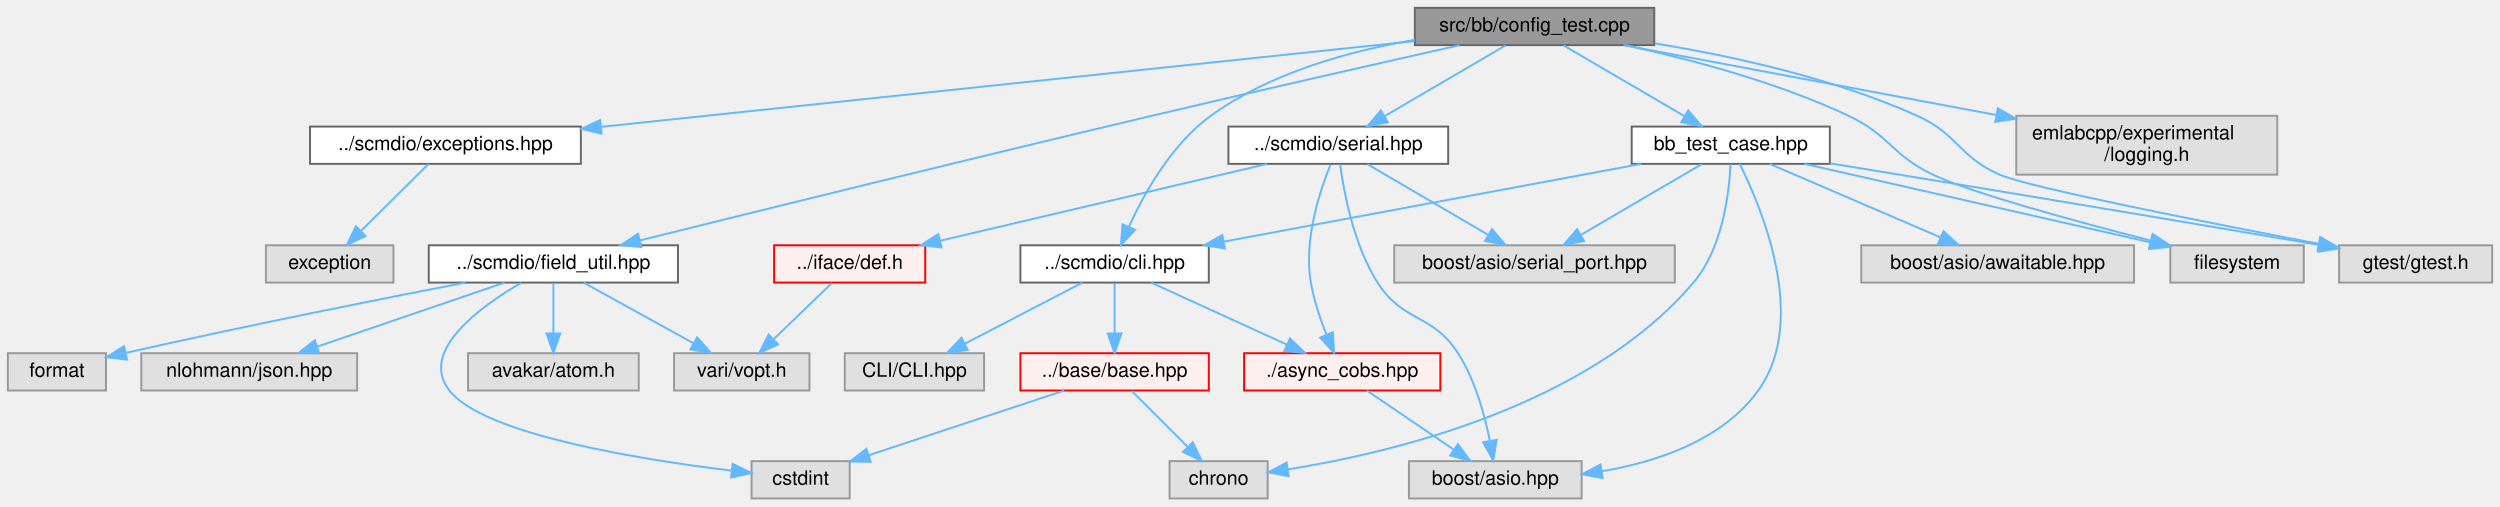
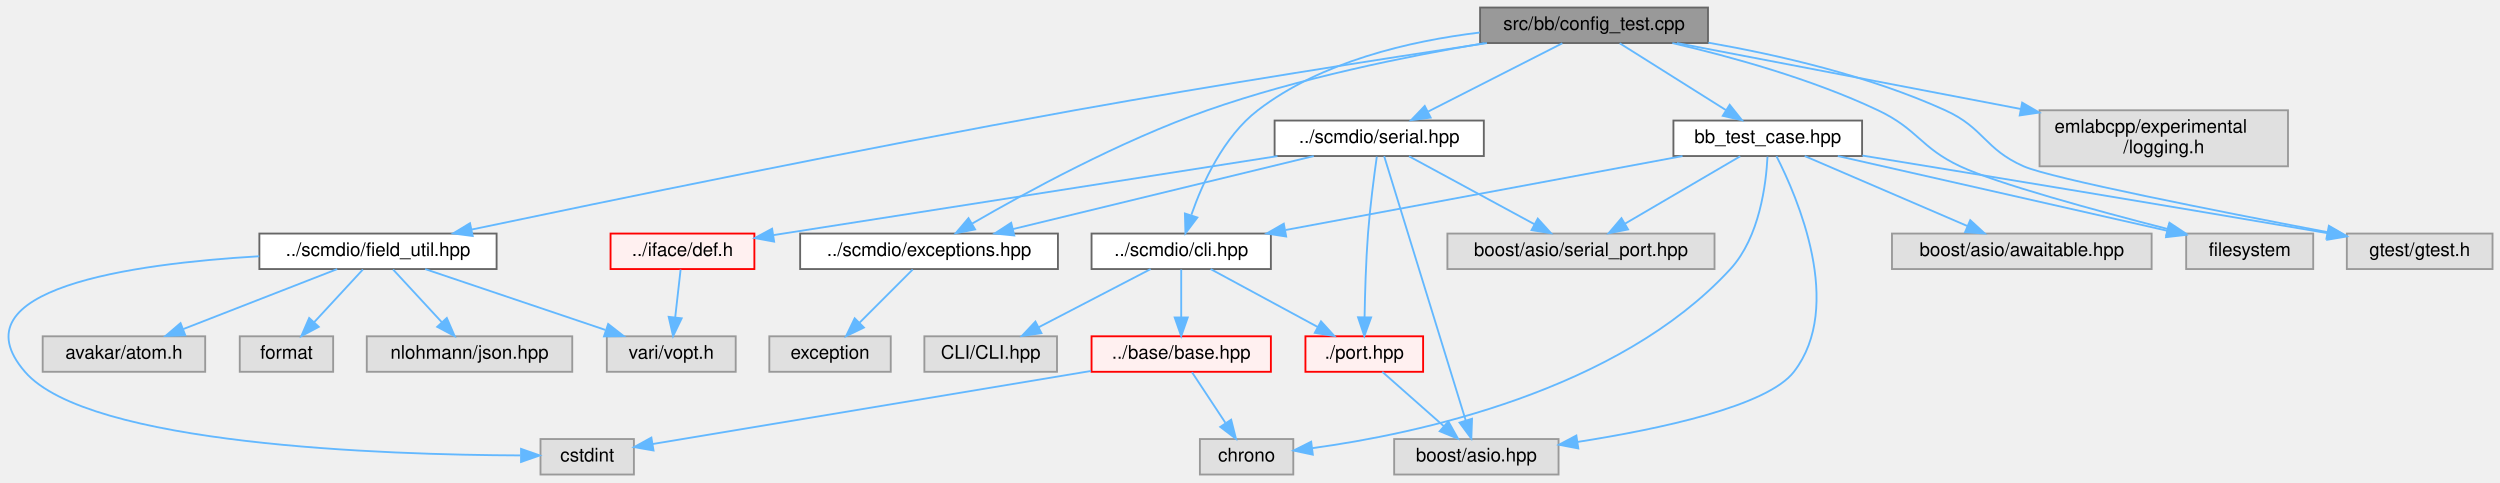
- <svg xmlns="http://www.w3.org/2000/svg" xmlns:xlink="http://www.w3.org/1999/xlink" width="1274pt" height="258pt" viewBox="0.00 0.00 1274.00 258.00">
+ <svg xmlns="http://www.w3.org/2000/svg" xmlns:xlink="http://www.w3.org/1999/xlink" width="1338pt" height="258pt" viewBox="0.00 0.00 1338.35 258.00">
  <g id="graph0" class="graph" transform="scale(1 1) rotate(0) translate(4 254)">
    <g id="Node000001" class="node">
      <g id="a_Node000001">
        <a xlink:title=" ">
-           <polygon fill="#999999" stroke="#666666" points="839,-250 717,-250 717,-231 839,-231 839,-250" />
-           <text text-anchor="middle" x="778" y="-238" font-family="Helvetica,sans-Serif" font-size="10.00">src/bb/config_test.cpp</text>
+           <polygon fill="#999999" stroke="#666666" points="910.35,-250 788.35,-250 788.35,-231 910.35,-231 910.35,-250" />
+           <text text-anchor="middle" x="849.35" y="-238" font-family="Helvetica,sans-Serif" font-size="10.00">src/bb/config_test.cpp</text>
        </a>
      </g>
    </g>
    <g id="Node000002" class="node">
      <g id="a_Node000002">
        <a xlink:href="scmdio_2cli_8hpp.html" target="_top" xlink:title=" ">
-           <polygon fill="white" stroke="#666666" points="612,-129 516,-129 516,-110 612,-110 612,-129" />
-           <text text-anchor="middle" x="564" y="-117" font-family="Helvetica,sans-Serif" font-size="10.00">../scmdio/cli.hpp</text>
+           <polygon fill="white" stroke="#666666" points="676.35,-129 580.35,-129 580.35,-110 676.35,-110 676.35,-129" />
+           <text text-anchor="middle" x="628.35" y="-117" font-family="Helvetica,sans-Serif" font-size="10.00">../scmdio/cli.hpp</text>
        </a>
      </g>
    </g>
    <g id="edge1_Node000001_Node000002" class="edge">
      <g id="a_edge1_Node000001_Node000002">
        <a xlink:title=" ">
-           <path fill="none" stroke="#63b8ff" d="M717,-233.68C683.73,-228.03 643.29,-216.91 613,-195 593.16,-180.65 579.13,-155.59 571.31,-138.54" />
-           <polygon fill="#63b8ff" stroke="#63b8ff" points="574.42,-136.91 567.24,-129.12 567.99,-139.69 574.42,-136.91" />
+           <path fill="none" stroke="#63b8ff" d="M788.14,-236.62C750.56,-232.07 703.31,-221.08 669.35,-195 651.01,-180.91 639.76,-156.16 633.8,-139.08" />
+           <polygon fill="#63b8ff" stroke="#63b8ff" points="637,-137.6 630.62,-129.15 630.33,-139.74 637,-137.6" />
        </a>
      </g>
    </g>
    <g id="Node000014" class="node">
      <g id="a_Node000014">
        <a xlink:href="exceptions_8hpp.html" target="_top" xlink:title=" ">
-           <polygon fill="white" stroke="#666666" points="292,-189.5 154,-189.5 154,-170.5 292,-170.5 292,-189.5" />
-           <text text-anchor="middle" x="223" y="-177.5" font-family="Helvetica,sans-Serif" font-size="10.00">../scmdio/exceptions.hpp</text>
+           <polygon fill="white" stroke="#666666" points="562.35,-129 424.35,-129 424.35,-110 562.35,-110 562.35,-129" />
+           <text text-anchor="middle" x="493.35" y="-117" font-family="Helvetica,sans-Serif" font-size="10.00">../scmdio/exceptions.hpp</text>
        </a>
      </g>
    </g>
    <g id="edge8_Node000001_Node000014" class="edge">
      <g id="a_edge8_Node000001_Node000014">
        <a xlink:title=" ">
-           <path fill="none" stroke="#63b8ff" d="M716.75,-233.04C615.74,-222.4 414.29,-201.16 302.45,-189.37" />
-           <polygon fill="#63b8ff" stroke="#63b8ff" points="302.56,-185.87 292.24,-188.3 301.82,-192.83 302.56,-185.87" />
+           <path fill="none" stroke="#63b8ff" d="M790.72,-230.95C748.67,-223.84 691.08,-212.11 642.35,-195 595.77,-178.64 545.06,-150.97 516.44,-134.35" />
+           <polygon fill="#63b8ff" stroke="#63b8ff" points="518.01,-131.22 507.62,-129.17 514.47,-137.25 518.01,-131.22" />
        </a>
      </g>
    </g>
    <g id="Node000016" class="node">
      <g id="a_Node000016">
        <a xlink:href="field__util_8hpp.html" target="_top" xlink:title=" ">
-           <polygon fill="white" stroke="#666666" points="341.5,-129 214.5,-129 214.5,-110 341.5,-110 341.5,-129" />
-           <text text-anchor="middle" x="278" y="-117" font-family="Helvetica,sans-Serif" font-size="10.00">../scmdio/field_util.hpp</text>
+           <polygon fill="white" stroke="#666666" points="261.85,-129 134.85,-129 134.85,-110 261.85,-110 261.85,-129" />
+           <text text-anchor="middle" x="198.35" y="-117" font-family="Helvetica,sans-Serif" font-size="10.00">../scmdio/field_util.hpp</text>
        </a>
      </g>
    </g>
    <g id="edge10_Node000001_Node000016" class="edge">
      <g id="a_edge10_Node000001_Node000016">
        <a xlink:title=" ">
-           <path fill="none" stroke="#63b8ff" d="M739.85,-230.97C700.51,-222.14 637.41,-207.85 583,-195 489.98,-173.03 381.29,-146.2 322.04,-131.48" />
-           <polygon fill="#63b8ff" stroke="#63b8ff" points="322.81,-128.07 312.26,-129.05 321.12,-134.86 322.81,-128.07" />
+           <path fill="none" stroke="#63b8ff" d="M792.01,-230.98C735.72,-222.46 647.48,-208.69 571.35,-195 455.51,-174.17 320.17,-146.23 248.63,-131.18" />
+           <polygon fill="#63b8ff" stroke="#63b8ff" points="249.06,-127.69 238.55,-129.06 247.61,-134.54 249.06,-127.69" />
        </a>
      </g>
    </g>
    <g id="Node000021" class="node">
      <g id="a_Node000021">
        <a xlink:href="serial_8hpp.html" target="_top" xlink:title=" ">
-           <polygon fill="white" stroke="#666666" points="734,-189.5 622,-189.5 622,-170.5 734,-170.5 734,-189.5" />
-           <text text-anchor="middle" x="678" y="-177.5" font-family="Helvetica,sans-Serif" font-size="10.00">../scmdio/serial.hpp</text>
+           <polygon fill="white" stroke="#666666" points="790.35,-189.5 678.35,-189.5 678.35,-170.5 790.35,-170.5 790.35,-189.5" />
+           <text text-anchor="middle" x="734.35" y="-177.5" font-family="Helvetica,sans-Serif" font-size="10.00">../scmdio/serial.hpp</text>
        </a>
      </g>
    </g>
    <g id="edge16_Node000001_Node000021" class="edge">
      <g id="a_edge16_Node000001_Node000021">
        <a xlink:title=" ">
-           <path fill="none" stroke="#63b8ff" d="M763.24,-230.87C747,-221.36 720.65,-205.95 701.54,-194.77" />
-           <polygon fill="#63b8ff" stroke="#63b8ff" points="703.21,-191.7 692.82,-189.67 699.68,-197.74 703.21,-191.7" />
+           <path fill="none" stroke="#63b8ff" d="M832.38,-230.87C813.44,-221.23 782.57,-205.53 760.53,-194.31" />
+           <polygon fill="#63b8ff" stroke="#63b8ff" points="761.89,-191.08 751.39,-189.67 758.72,-197.32 761.89,-191.08" />
        </a>
      </g>
    </g>
    <g id="Node000028" class="node">
      <g id="a_Node000028">
        <a xlink:href="bb__test__case_8hpp.html" target="_top" xlink:title=" ">
-           <polygon fill="white" stroke="#666666" points="928.5,-189.5 827.5,-189.5 827.5,-170.5 928.5,-170.5 928.5,-189.5" />
-           <text text-anchor="middle" x="878" y="-177.5" font-family="Helvetica,sans-Serif" font-size="10.00">bb_test_case.hpp</text>
-         </a>
-       </g>
-     </g>
-     <g id="edge22_Node000001_Node000028" class="edge">
-       <g id="a_edge22_Node000001_Node000028">
-         <a xlink:title=" ">
-           <path fill="none" stroke="#63b8ff" d="M792.76,-230.87C809,-221.36 835.35,-205.95 854.46,-194.77" />
-           <polygon fill="#63b8ff" stroke="#63b8ff" points="856.32,-197.74 863.18,-189.67 852.79,-191.7 856.32,-197.74" />
+           <polygon fill="white" stroke="#666666" points="992.85,-189.5 891.85,-189.5 891.85,-170.5 992.85,-170.5 992.85,-189.5" />
+           <text text-anchor="middle" x="942.35" y="-177.5" font-family="Helvetica,sans-Serif" font-size="10.00">bb_test_case.hpp</text>
+         </a>
+       </g>
+     </g>
+     <g id="edge23_Node000001_Node000028" class="edge">
+       <g id="a_edge23_Node000001_Node000028">
+         <a xlink:title=" ">
+           <path fill="none" stroke="#63b8ff" d="M863.08,-230.87C878.05,-221.45 902.25,-206.23 919.98,-195.08" />
+           <polygon fill="#63b8ff" stroke="#63b8ff" points="921.97,-197.95 928.57,-189.67 918.25,-192.03 921.97,-197.95" />
        </a>
      </g>
    </g>
    <g id="Node000030" class="node">
      <g id="a_Node000030">
        <a xlink:title=" ">
-           <polygon fill="#e0e0e0" stroke="#999999" points="1170,-129 1102,-129 1102,-110 1170,-110 1170,-129" />
-           <text text-anchor="middle" x="1136" y="-117" font-family="Helvetica,sans-Serif" font-size="10.00">filesystem</text>
-         </a>
-       </g>
-     </g>
-     <g id="edge31_Node000001_Node000030" class="edge">
-       <g id="a_edge31_Node000001_Node000030">
-         <a xlink:title=" ">
-           <path fill="none" stroke="#63b8ff" d="M824.29,-230.96C857.06,-223.9 901.48,-212.2 938,-195 959.08,-185.07 959.96,-175.02 981,-165 1000.61,-155.66 1053.37,-141.3 1091.91,-131.43" />
-           <polygon fill="#63b8ff" stroke="#63b8ff" points="1093.03,-134.76 1101.86,-128.9 1091.31,-127.97 1093.03,-134.76" />
+           <polygon fill="#e0e0e0" stroke="#999999" points="1234.35,-129 1166.35,-129 1166.35,-110 1234.35,-110 1234.35,-129" />
+           <text text-anchor="middle" x="1200.35" y="-117" font-family="Helvetica,sans-Serif" font-size="10.00">filesystem</text>
+         </a>
+       </g>
+     </g>
+     <g id="edge32_Node000001_Node000030" class="edge">
+       <g id="a_edge32_Node000001_Node000030">
+         <a xlink:title=" ">
+           <path fill="none" stroke="#63b8ff" d="M891.28,-230.97C922.54,-223.72 965.81,-211.81 1001.35,-195 1022.75,-184.88 1023.93,-175.06 1045.35,-165 1065.01,-155.77 1117.77,-141.38 1156.28,-131.48" />
+           <polygon fill="#63b8ff" stroke="#63b8ff" points="1157.41,-134.81 1166.24,-128.94 1155.68,-128.02 1157.41,-134.81" />
        </a>
      </g>
    </g>
    <g id="Node000031" class="node">
      <g id="a_Node000031">
        <a xlink:title=" ">
-           <polygon fill="#e0e0e0" stroke="#999999" points="1266,-129 1188,-129 1188,-110 1266,-110 1266,-129" />
-           <text text-anchor="middle" x="1227" y="-117" font-family="Helvetica,sans-Serif" font-size="10.00">gtest/gtest.h</text>
-         </a>
-       </g>
-     </g>
-     <g id="edge32_Node000001_Node000031" class="edge">
-       <g id="a_edge32_Node000001_Node000031">
-         <a xlink:title=" ">
-           <path fill="none" stroke="#63b8ff" d="M839.29,-231.88C878.74,-225.45 930.4,-214.14 973,-195 993.92,-185.6 993.99,-174.22 1015,-165 1029.74,-158.53 1119.6,-140.81 1177.5,-129.78" />
-           <polygon fill="#63b8ff" stroke="#63b8ff" points="1178.39,-133.17 1187.56,-127.87 1177.08,-126.3 1178.39,-133.17" />
+           <polygon fill="#e0e0e0" stroke="#999999" points="1330.35,-129 1252.35,-129 1252.35,-110 1330.35,-110 1330.35,-129" />
+           <text text-anchor="middle" x="1291.35" y="-117" font-family="Helvetica,sans-Serif" font-size="10.00">gtest/gtest.h</text>
+         </a>
+       </g>
+     </g>
+     <g id="edge33_Node000001_Node000031" class="edge">
+       <g id="a_edge33_Node000001_Node000031">
+         <a xlink:title=" ">
+           <path fill="none" stroke="#63b8ff" d="M910.58,-231.18C948.32,-224.57 997.04,-213.31 1037.35,-195 1058.24,-185.51 1058.35,-174.22 1079.35,-165 1094.09,-158.53 1183.95,-140.81 1241.85,-129.78" />
+           <polygon fill="#63b8ff" stroke="#63b8ff" points="1242.74,-133.17 1251.91,-127.87 1241.43,-126.3 1242.74,-133.17" />
        </a>
      </g>
    </g>
    <g id="Node000032" class="node">
      <g id="a_Node000032">
        <a xlink:title=" ">
-           <polygon fill="#e0e0e0" stroke="#999999" points="1156.5,-195 1023.5,-195 1023.5,-165 1156.5,-165 1156.5,-195" />
-           <text text-anchor="start" x="1031.5" y="-183" font-family="Helvetica,sans-Serif" font-size="10.00">emlabcpp/experimental</text>
-           <text text-anchor="middle" x="1090" y="-172" font-family="Helvetica,sans-Serif" font-size="10.00">/logging.h</text>
-         </a>
-       </g>
-     </g>
-     <g id="edge30_Node000001_Node000032" class="edge">
-       <g id="a_edge30_Node000001_Node000032">
-         <a xlink:title=" ">
-           <path fill="none" stroke="#63b8ff" d="M823.37,-230.99C873.05,-221.68 953.59,-206.58 1013.17,-195.41" />
-           <polygon fill="#63b8ff" stroke="#63b8ff" points="1014.1,-198.79 1023.29,-193.51 1012.81,-191.91 1014.1,-198.79" />
+           <polygon fill="#e0e0e0" stroke="#999999" points="1220.85,-195 1087.85,-195 1087.85,-165 1220.85,-165 1220.85,-195" />
+           <text text-anchor="start" x="1095.85" y="-183" font-family="Helvetica,sans-Serif" font-size="10.00">emlabcpp/experimental</text>
+           <text text-anchor="middle" x="1154.35" y="-172" font-family="Helvetica,sans-Serif" font-size="10.00">/logging.h</text>
+         </a>
+       </g>
+     </g>
+     <g id="edge31_Node000001_Node000032" class="edge">
+       <g id="a_edge31_Node000001_Node000032">
+         <a xlink:title=" ">
+           <path fill="none" stroke="#63b8ff" d="M893.7,-230.99C941.88,-221.75 1019.74,-206.82 1077.84,-195.68" />
+           <polygon fill="#63b8ff" stroke="#63b8ff" points="1078.55,-199.1 1087.71,-193.78 1077.23,-192.23 1078.55,-199.1" />
        </a>
      </g>
    </g>
    <g id="Node000003" class="node">
      <g id="a_Node000003">
        <a xlink:href="base_2base_8hpp.html" target="_top" xlink:title=" ">
-           <polygon fill="#fff0f0" stroke="red" points="612,-74 516,-74 516,-55 612,-55 612,-74" />
-           <text text-anchor="middle" x="564" y="-62" font-family="Helvetica,sans-Serif" font-size="10.00">../base/base.hpp</text>
+           <polygon fill="#fff0f0" stroke="red" points="676.35,-74 580.35,-74 580.35,-55 676.35,-55 676.35,-74" />
+           <text text-anchor="middle" x="628.35" y="-62" font-family="Helvetica,sans-Serif" font-size="10.00">../base/base.hpp</text>
        </a>
      </g>
    </g>
    <g id="edge2_Node000002_Node000003" class="edge">
      <g id="a_edge2_Node000002_Node000003">
        <a xlink:title=" ">
-           <path fill="none" stroke="#63b8ff" d="M564,-109.75C564,-102.8 564,-92.85 564,-84.13" />
-           <polygon fill="#63b8ff" stroke="#63b8ff" points="567.5,-84.09 564,-74.09 560.5,-84.09 567.5,-84.09" />
+           <path fill="none" stroke="#63b8ff" d="M628.35,-109.75C628.35,-102.8 628.35,-92.85 628.35,-84.13" />
+           <polygon fill="#63b8ff" stroke="#63b8ff" points="631.85,-84.09 628.35,-74.09 624.85,-84.09 631.85,-84.09" />
        </a>
      </g>
    </g>
    <g id="Node000009" class="node">
      <g id="a_Node000009">
-         <a xlink:href="async__cobs_8hpp.html" target="_top" xlink:title=" ">
-           <polygon fill="#fff0f0" stroke="red" points="730,-74 630,-74 630,-55 730,-55 730,-74" />
-           <text text-anchor="middle" x="680" y="-62" font-family="Helvetica,sans-Serif" font-size="10.00">./async_cobs.hpp</text>
+         <a xlink:href="port_8hpp.html" target="_top" xlink:title=" ">
+           <polygon fill="#fff0f0" stroke="red" points="757.85,-74 694.85,-74 694.85,-55 757.85,-55 757.85,-74" />
+           <text text-anchor="middle" x="726.35" y="-62" font-family="Helvetica,sans-Serif" font-size="10.00">./port.hpp</text>
        </a>
      </g>
    </g>
    <g id="edge5_Node000002_Node000009" class="edge">
      <g id="a_edge5_Node000002_Node000009">
        <a xlink:title=" ">
-           <path fill="none" stroke="#63b8ff" d="M582.64,-109.98C601.3,-101.46 630.25,-88.23 651.74,-78.41" />
-           <polygon fill="#63b8ff" stroke="#63b8ff" points="653.38,-81.51 661.02,-74.17 650.47,-75.14 653.38,-81.51" />
+           <path fill="none" stroke="#63b8ff" d="M644.1,-109.98C659.58,-101.61 683.45,-88.7 701.49,-78.95" />
+           <polygon fill="#63b8ff" stroke="#63b8ff" points="703.19,-82.01 710.32,-74.17 699.86,-75.85 703.19,-82.01" />
        </a>
      </g>
    </g>
    <g id="Node000013" class="node">
      <g id="a_Node000013">
        <a xlink:title=" ">
-           <polygon fill="#e0e0e0" stroke="#999999" points="497.5,-74 426.5,-74 426.5,-55 497.5,-55 497.5,-74" />
-           <text text-anchor="middle" x="462" y="-62" font-family="Helvetica,sans-Serif" font-size="10.00">CLI/CLI.hpp</text>
+           <polygon fill="#e0e0e0" stroke="#999999" points="561.85,-74 490.85,-74 490.85,-55 561.85,-55 561.85,-74" />
+           <text text-anchor="middle" x="526.35" y="-62" font-family="Helvetica,sans-Serif" font-size="10.00">CLI/CLI.hpp</text>
        </a>
      </g>
    </g>
    <g id="edge7_Node000002_Node000013" class="edge">
      <g id="a_edge7_Node000002_Node000013">
        <a xlink:title=" ">
-           <path fill="none" stroke="#63b8ff" d="M547.61,-109.98C531.43,-101.57 506.43,-88.59 487.62,-78.81" />
-           <polygon fill="#63b8ff" stroke="#63b8ff" points="489.17,-75.68 478.69,-74.17 485.95,-81.89 489.17,-75.68" />
+           <path fill="none" stroke="#63b8ff" d="M611.97,-109.98C595.78,-101.57 570.78,-88.59 551.97,-78.81" />
+           <polygon fill="#63b8ff" stroke="#63b8ff" points="553.53,-75.68 543.04,-74.17 550.3,-81.89 553.53,-75.68" />
        </a>
      </g>
    </g>
    <g id="Node000004" class="node">
      <g id="a_Node000004">
        <a xlink:title=" ">
-           <polygon fill="#e0e0e0" stroke="#999999" points="642,-19 592,-19 592,0 642,0 642,-19" />
-           <text text-anchor="middle" x="617" y="-7" font-family="Helvetica,sans-Serif" font-size="10.00">chrono</text>
+           <polygon fill="#e0e0e0" stroke="#999999" points="688.35,-19 638.35,-19 638.35,0 688.35,0 688.35,-19" />
+           <text text-anchor="middle" x="663.35" y="-7" font-family="Helvetica,sans-Serif" font-size="10.00">chrono</text>
        </a>
      </g>
    </g>
    <g id="edge3_Node000003_Node000004" class="edge">
      <g id="a_edge3_Node000003_Node000004">
        <a xlink:title=" ">
-           <path fill="none" stroke="#63b8ff" d="M572.75,-54.75C580.47,-47.03 591.9,-35.6 601.22,-26.28" />
-           <polygon fill="#63b8ff" stroke="#63b8ff" points="603.81,-28.64 608.41,-19.09 598.86,-23.69 603.81,-28.64" />
+           <path fill="none" stroke="#63b8ff" d="M634.13,-54.75C638.97,-47.42 646.03,-36.73 652,-27.7" />
+           <polygon fill="#63b8ff" stroke="#63b8ff" points="655.09,-29.36 657.68,-19.09 649.25,-25.5 655.09,-29.36" />
        </a>
      </g>
    </g>
    <g id="Node000005" class="node">
      <g id="a_Node000005">
        <a xlink:title=" ">
-           <polygon fill="#e0e0e0" stroke="#999999" points="429,-19 379,-19 379,0 429,0 429,-19" />
-           <text text-anchor="middle" x="404" y="-7" font-family="Helvetica,sans-Serif" font-size="10.00">cstdint</text>
+           <polygon fill="#e0e0e0" stroke="#999999" points="335.35,-19 285.35,-19 285.35,0 335.35,0 335.35,-19" />
+           <text text-anchor="middle" x="310.35" y="-7" font-family="Helvetica,sans-Serif" font-size="10.00">cstdint</text>
        </a>
      </g>
    </g>
    <g id="edge4_Node000003_Node000005" class="edge">
      <g id="a_edge4_Node000003_Node000005">
        <a xlink:title=" ">
-           <path fill="none" stroke="#63b8ff" d="M538.29,-54.98C511.31,-46.05 468.72,-31.94 438.75,-22.01" />
-           <polygon fill="#63b8ff" stroke="#63b8ff" points="439.71,-18.64 429.12,-18.82 437.51,-25.29 439.71,-18.64" />
+           <path fill="none" stroke="#63b8ff" d="M580.06,-55.45C515.45,-44.68 402.42,-25.84 345.39,-16.34" />
+           <polygon fill="#63b8ff" stroke="#63b8ff" points="345.86,-12.87 335.42,-14.68 344.7,-19.77 345.86,-12.87" />
        </a>
      </g>
    </g>
    <g id="Node000010" class="node">
      <g id="a_Node000010">
        <a xlink:title=" ">
-           <polygon fill="#e0e0e0" stroke="#999999" points="802,-19 714,-19 714,0 802,0 802,-19" />
-           <text text-anchor="middle" x="758" y="-7" font-family="Helvetica,sans-Serif" font-size="10.00">boost/asio.hpp</text>
+           <polygon fill="#e0e0e0" stroke="#999999" points="830.35,-19 742.35,-19 742.35,0 830.35,0 830.35,-19" />
+           <text text-anchor="middle" x="786.35" y="-7" font-family="Helvetica,sans-Serif" font-size="10.00">boost/asio.hpp</text>
        </a>
      </g>
    </g>
    <g id="edge6_Node000009_Node000010" class="edge">
      <g id="a_edge6_Node000009_Node000010">
        <a xlink:title=" ">
-           <path fill="none" stroke="#63b8ff" d="M692.53,-54.98C704.4,-46.92 722.46,-34.65 736.61,-25.03" />
-           <polygon fill="#63b8ff" stroke="#63b8ff" points="738.94,-27.69 745.24,-19.17 735,-21.9 738.94,-27.69" />
+           <path fill="none" stroke="#63b8ff" d="M735.99,-54.98C744.86,-47.15 758.23,-35.34 768.96,-25.86" />
+           <polygon fill="#63b8ff" stroke="#63b8ff" points="771.36,-28.41 776.54,-19.17 766.73,-23.17 771.36,-28.41" />
        </a>
      </g>
    </g>
    <g id="Node000015" class="node">
      <g id="a_Node000015">
        <a xlink:title=" ">
-           <polygon fill="#e0e0e0" stroke="#999999" points="196.5,-129 131.5,-129 131.5,-110 196.5,-110 196.5,-129" />
-           <text text-anchor="middle" x="164" y="-117" font-family="Helvetica,sans-Serif" font-size="10.00">exception</text>
+           <polygon fill="#e0e0e0" stroke="#999999" points="472.85,-74 407.85,-74 407.85,-55 472.85,-55 472.85,-74" />
+           <text text-anchor="middle" x="440.35" y="-62" font-family="Helvetica,sans-Serif" font-size="10.00">exception</text>
        </a>
      </g>
    </g>
    <g id="edge9_Node000014_Node000015" class="edge">
      <g id="a_edge9_Node000014_Node000015">
        <a xlink:title=" ">
-           <path fill="none" stroke="#63b8ff" d="M214.29,-170.37C205.32,-161.47 191.12,-147.39 180.09,-136.45" />
-           <polygon fill="#63b8ff" stroke="#63b8ff" points="182.31,-133.72 172.74,-129.17 177.38,-138.69 182.31,-133.72" />
+           <path fill="none" stroke="#63b8ff" d="M484.6,-109.75C476.88,-102.03 465.45,-90.6 456.14,-81.28" />
+           <polygon fill="#63b8ff" stroke="#63b8ff" points="458.49,-78.69 448.94,-74.09 453.54,-83.64 458.49,-78.69" />
        </a>
      </g>
    </g>
    <g id="edge11_Node000016_Node000005" class="edge">
      <g id="a_edge11_Node000016_Node000005">
        <a xlink:title=" ">
-           <path fill="none" stroke="#63b8ff" d="M261.5,-109.81C240.67,-97.71 209.35,-75.02 225,-55 242.51,-32.6 321.85,-19.87 368.82,-14.16" />
-           <polygon fill="#63b8ff" stroke="#63b8ff" points="369.36,-17.63 378.88,-12.99 368.55,-10.67 369.36,-17.63" />
+           <path fill="none" stroke="#63b8ff" d="M134.77,-116.85C66.02,-112.81 -28.92,-99.35 9.35,-55 43.25,-15.73 202.32,-10.52 274.54,-10.23" />
+           <polygon fill="#63b8ff" stroke="#63b8ff" points="274.94,-13.73 284.94,-10.22 274.94,-6.73 274.94,-13.73" />
        </a>
      </g>
    </g>
    <g id="Node000017" class="node">
      <g id="a_Node000017">
        <a xlink:title=" ">
-           <polygon fill="#e0e0e0" stroke="#999999" points="321.5,-74 234.5,-74 234.5,-55 321.5,-55 321.5,-74" />
-           <text text-anchor="middle" x="278" y="-62" font-family="Helvetica,sans-Serif" font-size="10.00">avakar/atom.h</text>
+           <polygon fill="#e0e0e0" stroke="#999999" points="105.85,-74 18.85,-74 18.85,-55 105.85,-55 105.85,-74" />
+           <text text-anchor="middle" x="62.35" y="-62" font-family="Helvetica,sans-Serif" font-size="10.00">avakar/atom.h</text>
        </a>
      </g>
    </g>
    <g id="edge12_Node000016_Node000017" class="edge">
      <g id="a_edge12_Node000016_Node000017">
        <a xlink:title=" ">
-           <path fill="none" stroke="#63b8ff" d="M278,-109.75C278,-102.8 278,-92.85 278,-84.13" />
-           <polygon fill="#63b8ff" stroke="#63b8ff" points="281.5,-84.09 278,-74.09 274.5,-84.09 281.5,-84.09" />
+           <path fill="none" stroke="#63b8ff" d="M176.5,-109.98C154.23,-101.3 119.45,-87.75 94.13,-77.88" />
+           <polygon fill="#63b8ff" stroke="#63b8ff" points="95.19,-74.54 84.6,-74.17 92.65,-81.06 95.19,-74.54" />
        </a>
      </g>
    </g>
    <g id="Node000018" class="node">
      <g id="a_Node000018">
        <a xlink:title=" ">
-           <polygon fill="#e0e0e0" stroke="#999999" points="50,-74 0,-74 0,-55 50,-55 50,-74" />
-           <text text-anchor="middle" x="25" y="-62" font-family="Helvetica,sans-Serif" font-size="10.00">format</text>
+           <polygon fill="#e0e0e0" stroke="#999999" points="174.35,-74 124.35,-74 124.35,-55 174.35,-55 174.35,-74" />
+           <text text-anchor="middle" x="149.35" y="-62" font-family="Helvetica,sans-Serif" font-size="10.00">format</text>
        </a>
      </g>
    </g>
    <g id="edge13_Node000016_Node000018" class="edge">
      <g id="a_edge13_Node000016_Node000018">
        <a xlink:title=" ">
-           <path fill="none" stroke="#63b8ff" d="M233,-109.96C190.8,-101.82 125.72,-88.92 60.3,-74.22" />
-           <polygon fill="#63b8ff" stroke="#63b8ff" points="60.75,-70.73 50.22,-71.94 59.2,-77.56 60.75,-70.73" />
+           <path fill="none" stroke="#63b8ff" d="M190.26,-109.75C183.2,-102.11 172.77,-90.82 164.2,-81.56" />
+           <polygon fill="#63b8ff" stroke="#63b8ff" points="166.65,-79.06 157.29,-74.09 161.51,-83.81 166.65,-79.06" />
        </a>
      </g>
    </g>
    <g id="Node000019" class="node">
      <g id="a_Node000019">
        <a xlink:title=" ">
-           <polygon fill="#e0e0e0" stroke="#999999" points="178,-74 68,-74 68,-55 178,-55 178,-74" />
-           <text text-anchor="middle" x="123" y="-62" font-family="Helvetica,sans-Serif" font-size="10.00">nlohmann/json.hpp</text>
+           <polygon fill="#e0e0e0" stroke="#999999" points="302.35,-74 192.35,-74 192.35,-55 302.35,-55 302.35,-74" />
+           <text text-anchor="middle" x="247.35" y="-62" font-family="Helvetica,sans-Serif" font-size="10.00">nlohmann/json.hpp</text>
        </a>
      </g>
    </g>
    <g id="edge14_Node000016_Node000019" class="edge">
      <g id="a_edge14_Node000016_Node000019">
        <a xlink:title=" ">
-           <path fill="none" stroke="#63b8ff" d="M253.1,-109.98C227.3,-101.16 186.78,-87.31 157.82,-77.41" />
-           <polygon fill="#63b8ff" stroke="#63b8ff" points="158.69,-74.01 148.1,-74.08 156.43,-80.63 158.69,-74.01" />
+           <path fill="none" stroke="#63b8ff" d="M206.44,-109.75C213.51,-102.11 223.94,-90.82 232.5,-81.56" />
+           <polygon fill="#63b8ff" stroke="#63b8ff" points="235.19,-83.81 239.41,-74.09 230.05,-79.06 235.19,-83.81" />
        </a>
      </g>
    </g>
    <g id="Node000020" class="node">
      <g id="a_Node000020">
        <a xlink:title=" ">
-           <polygon fill="#e0e0e0" stroke="#999999" points="408.5,-74 339.5,-74 339.5,-55 408.5,-55 408.5,-74" />
-           <text text-anchor="middle" x="374" y="-62" font-family="Helvetica,sans-Serif" font-size="10.00">vari/vopt.h</text>
+           <polygon fill="#e0e0e0" stroke="#999999" points="389.85,-74 320.85,-74 320.85,-55 389.85,-55 389.85,-74" />
+           <text text-anchor="middle" x="355.35" y="-62" font-family="Helvetica,sans-Serif" font-size="10.00">vari/vopt.h</text>
        </a>
      </g>
    </g>
    <g id="edge15_Node000016_Node000020" class="edge">
      <g id="a_edge15_Node000016_Node000020">
        <a xlink:title=" ">
-           <path fill="none" stroke="#63b8ff" d="M293.42,-109.98C308.45,-101.69 331.54,-88.94 349.16,-79.22" />
-           <polygon fill="#63b8ff" stroke="#63b8ff" points="351.23,-82.07 358.3,-74.17 347.85,-75.94 351.23,-82.07" />
-         </a>
-       </g>
-     </g>
-     <g id="edge19_Node000021_Node000009" class="edge">
-       <g id="a_edge19_Node000021_Node000009">
-         <a xlink:title=" ">
-           <path fill="none" stroke="#63b8ff" d="M674.03,-170.1C668.68,-156.98 660.22,-131.68 664,-110 665.57,-101 668.8,-91.42 671.94,-83.46" />
-           <polygon fill="#63b8ff" stroke="#63b8ff" points="675.22,-84.69 675.89,-74.12 668.77,-81.97 675.22,-84.69" />
-         </a>
-       </g>
-     </g>
-     <g id="edge20_Node000021_Node000010" class="edge">
-       <g id="a_edge20_Node000021_Node000010">
-         <a xlink:title=" ">
-           <path fill="none" stroke="#63b8ff" d="M678.93,-170.29C680.74,-156.54 685.69,-129.37 698,-110 711.01,-89.53 725.9,-94.41 739,-74 747.74,-60.38 752.61,-42.56 755.23,-29.27" />
-           <polygon fill="#63b8ff" stroke="#63b8ff" points="758.69,-29.81 756.93,-19.36 751.79,-28.62 758.69,-29.81" />
+           <path fill="none" stroke="#63b8ff" d="M223.58,-109.98C249.71,-101.16 290.75,-87.31 320.09,-77.41" />
+           <polygon fill="#63b8ff" stroke="#63b8ff" points="321.58,-80.6 329.93,-74.08 319.34,-73.96 321.58,-80.6" />
+         </a>
+       </g>
+     </g>
+     <g id="edge20_Node000021_Node000009" class="edge">
+       <g id="a_edge20_Node000021_Node000009">
+         <a xlink:title=" ">
+           <path fill="none" stroke="#63b8ff" d="M733.06,-170.17C731.65,-160.2 729.45,-143.47 728.35,-129 727.22,-114.01 726.73,-96.99 726.51,-84.34" />
+           <polygon fill="#63b8ff" stroke="#63b8ff" points="730.01,-84.1 726.38,-74.14 723.01,-84.18 730.01,-84.1" />
+         </a>
+       </g>
+     </g>
+     <g id="edge21_Node000021_Node000010" class="edge">
+       <g id="a_edge21_Node000021_Node000010">
+         <a xlink:title=" ">
+           <path fill="none" stroke="#63b8ff" d="M737,-170.41C745.07,-144.28 769.44,-65.29 780.63,-29.04" />
+           <polygon fill="#63b8ff" stroke="#63b8ff" points="784.04,-29.86 783.65,-19.27 777.35,-27.8 784.04,-29.86" />
+         </a>
+       </g>
+     </g>
+     <g id="edge19_Node000021_Node000014" class="edge">
+       <g id="a_edge19_Node000021_Node000014">
+         <a xlink:title=" ">
+           <path fill="none" stroke="#63b8ff" d="M699.31,-170.49C656.74,-160.16 584.86,-142.71 538.27,-131.4" />
+           <polygon fill="#63b8ff" stroke="#63b8ff" points="538.98,-127.97 528.44,-129.02 537.33,-134.78 538.98,-127.97" />
        </a>
      </g>
    </g>
    <g id="Node000022" class="node">
      <g id="a_Node000022">
        <a xlink:href="def_8h.html" target="_top" xlink:title=" ">
-           <polygon fill="#fff0f0" stroke="red" points="467.5,-129 390.5,-129 390.5,-110 467.5,-110 467.5,-129" />
-           <text text-anchor="middle" x="429" y="-117" font-family="Helvetica,sans-Serif" font-size="10.00">../iface/def.h</text>
+           <polygon fill="#fff0f0" stroke="red" points="399.85,-129 322.85,-129 322.85,-110 399.85,-110 399.85,-129" />
+           <text text-anchor="middle" x="361.35" y="-117" font-family="Helvetica,sans-Serif" font-size="10.00">../iface/def.h</text>
        </a>
      </g>
    </g>
    <g id="edge17_Node000021_Node000022" class="edge">
      <g id="a_edge17_Node000021_Node000022">
        <a xlink:title=" ">
-           <path fill="none" stroke="#63b8ff" d="M641.79,-170.49C597.72,-160.14 523.23,-142.64 475.1,-131.33" />
-           <polygon fill="#63b8ff" stroke="#63b8ff" points="475.79,-127.9 465.25,-129.02 474.18,-134.71 475.79,-127.9" />
+           <path fill="none" stroke="#63b8ff" d="M679.88,-170.47C616.38,-160.53 508.25,-143.59 415.35,-129 413.65,-128.73 411.91,-128.46 410.15,-128.18" />
+           <polygon fill="#63b8ff" stroke="#63b8ff" points="410.42,-124.68 399.99,-126.59 409.33,-131.6 410.42,-124.68" />
        </a>
      </g>
    </g>
    <g id="Node000027" class="node">
      <g id="a_Node000027">
        <a xlink:title=" ">
-           <polygon fill="#e0e0e0" stroke="#999999" points="849.5,-129 706.5,-129 706.5,-110 849.5,-110 849.5,-129" />
-           <text text-anchor="middle" x="778" y="-117" font-family="Helvetica,sans-Serif" font-size="10.00">boost/asio/serial_port.hpp</text>
-         </a>
-       </g>
-     </g>
-     <g id="edge21_Node000021_Node000027" class="edge">
-       <g id="a_edge21_Node000021_Node000027">
-         <a xlink:title=" ">
-           <path fill="none" stroke="#63b8ff" d="M692.76,-170.37C709,-160.86 735.35,-145.45 754.46,-134.27" />
-           <polygon fill="#63b8ff" stroke="#63b8ff" points="756.32,-137.24 763.18,-129.17 752.79,-131.2 756.32,-137.24" />
+           <polygon fill="#e0e0e0" stroke="#999999" points="913.85,-129 770.85,-129 770.85,-110 913.85,-110 913.85,-129" />
+           <text text-anchor="middle" x="842.35" y="-117" font-family="Helvetica,sans-Serif" font-size="10.00">boost/asio/serial_port.hpp</text>
+         </a>
+       </g>
+     </g>
+     <g id="edge22_Node000021_Node000027" class="edge">
+       <g id="a_edge22_Node000021_Node000027">
+         <a xlink:title=" ">
+           <path fill="none" stroke="#63b8ff" d="M750.29,-170.37C768,-160.78 796.81,-145.17 817.49,-133.97" />
+           <polygon fill="#63b8ff" stroke="#63b8ff" points="819.23,-137.01 826.35,-129.17 815.89,-130.85 819.23,-137.01" />
        </a>
      </g>
    </g>
    <g id="edge18_Node000022_Node000020" class="edge">
      <g id="a_edge18_Node000022_Node000020">
        <a xlink:title=" ">
-           <path fill="none" stroke="#63b8ff" d="M419.92,-109.75C411.91,-102.03 400.04,-90.6 390.38,-81.28" />
-           <polygon fill="#63b8ff" stroke="#63b8ff" points="392.54,-78.51 382.91,-74.09 387.69,-83.55 392.54,-78.51" />
-         </a>
-       </g>
-     </g>
-     <g id="edge23_Node000028_Node000002" class="edge">
-       <g id="a_edge23_Node000028_Node000002">
-         <a xlink:title=" ">
-           <path fill="none" stroke="#63b8ff" d="M832.34,-170.49C776.07,-160.01 680.47,-142.2 619.87,-130.91" />
-           <polygon fill="#63b8ff" stroke="#63b8ff" points="620.19,-127.41 609.71,-129.02 618.9,-134.29 620.19,-127.41" />
-         </a>
-       </g>
-     </g>
-     <g id="edge27_Node000028_Node000004" class="edge">
-       <g id="a_edge27_Node000028_Node000004">
-         <a xlink:title=" ">
-           <path fill="none" stroke="#63b8ff" d="M877.87,-170.29C877.22,-156.05 873.97,-127.6 859,-110 805.33,-46.91 705.34,-23.21 652.24,-14.8" />
-           <polygon fill="#63b8ff" stroke="#63b8ff" points="652.68,-11.33 642.28,-13.32 651.65,-18.25 652.68,-11.33" />
-         </a>
-       </g>
-     </g>
-     <g id="edge24_Node000028_Node000010" class="edge">
-       <g id="a_edge24_Node000028_Node000010">
-         <a xlink:title=" ">
-           <path fill="none" stroke="#63b8ff" d="M882.54,-170.48C893.38,-148.86 917.99,-91.01 892,-55 873.84,-29.84 840.88,-18.68 812.2,-13.83" />
-           <polygon fill="#63b8ff" stroke="#63b8ff" points="812.66,-10.36 802.26,-12.36 811.64,-17.28 812.66,-10.36" />
-         </a>
-       </g>
-     </g>
-     <g id="edge26_Node000028_Node000027" class="edge">
-       <g id="a_edge26_Node000028_Node000027">
-         <a xlink:title=" ">
-           <path fill="none" stroke="#63b8ff" d="M863.24,-170.37C847,-160.86 820.65,-145.45 801.54,-134.27" />
-           <polygon fill="#63b8ff" stroke="#63b8ff" points="803.21,-131.2 792.82,-129.17 799.68,-137.24 803.21,-131.2" />
+           <path fill="none" stroke="#63b8ff" d="M360.36,-109.75C359.58,-102.8 358.45,-92.85 357.46,-84.13" />
+           <polygon fill="#63b8ff" stroke="#63b8ff" points="360.93,-83.63 356.33,-74.09 353.97,-84.42 360.93,-83.63" />
+         </a>
+       </g>
+     </g>
+     <g id="edge24_Node000028_Node000002" class="edge">
+       <g id="a_edge24_Node000028_Node000002">
+         <a xlink:title=" ">
+           <path fill="none" stroke="#63b8ff" d="M896.7,-170.49C840.42,-160.01 744.82,-142.2 684.22,-130.91" />
+           <polygon fill="#63b8ff" stroke="#63b8ff" points="684.54,-127.41 674.07,-129.02 683.26,-134.29 684.54,-127.41" />
+         </a>
+       </g>
+     </g>
+     <g id="edge28_Node000028_Node000004" class="edge">
+       <g id="a_edge28_Node000028_Node000004">
+         <a xlink:title=" ">
+           <path fill="none" stroke="#63b8ff" d="M942.21,-170.18C941.49,-155.77 938.05,-127.08 922.35,-110 862.19,-44.52 754.12,-21.74 698.52,-14.12" />
+           <polygon fill="#63b8ff" stroke="#63b8ff" points="698.81,-10.63 688.45,-12.83 697.92,-17.57 698.81,-10.63" />
+         </a>
+       </g>
+     </g>
+     <g id="edge25_Node000028_Node000010" class="edge">
+       <g id="a_edge25_Node000028_Node000010">
+         <a xlink:title=" ">
+           <path fill="none" stroke="#63b8ff" d="M947.03,-170.38C958.19,-148.52 983.49,-90.16 956.35,-55 942.17,-36.63 884.8,-24.38 840.58,-17.46" />
+           <polygon fill="#63b8ff" stroke="#63b8ff" points="840.93,-13.97 830.52,-15.94 839.88,-20.89 840.93,-13.97" />
+         </a>
+       </g>
+     </g>
+     <g id="edge27_Node000028_Node000027" class="edge">
+       <g id="a_edge27_Node000028_Node000027">
+         <a xlink:title=" ">
+           <path fill="none" stroke="#63b8ff" d="M927.6,-170.37C911.35,-160.86 885,-145.45 865.89,-134.27" />
+           <polygon fill="#63b8ff" stroke="#63b8ff" points="867.57,-131.2 857.17,-129.17 864.03,-137.24 867.57,-131.2" />
        </a>
      </g>
    </g>
    <g id="Node000029" class="node">
      <g id="a_Node000029">
        <a xlink:title=" ">
-           <polygon fill="#e0e0e0" stroke="#999999" points="1083.5,-129 944.5,-129 944.5,-110 1083.5,-110 1083.5,-129" />
-           <text text-anchor="middle" x="1014" y="-117" font-family="Helvetica,sans-Serif" font-size="10.00">boost/asio/awaitable.hpp</text>
-         </a>
-       </g>
-     </g>
-     <g id="edge25_Node000028_Node000029" class="edge">
-       <g id="a_edge25_Node000028_Node000029">
-         <a xlink:title=" ">
-           <path fill="none" stroke="#63b8ff" d="M897.78,-170.49C920.64,-160.66 958.49,-144.38 984.76,-133.08" />
-           <polygon fill="#63b8ff" stroke="#63b8ff" points="986.4,-136.18 994.2,-129.02 983.63,-129.75 986.4,-136.18" />
-         </a>
-       </g>
-     </g>
-     <g id="edge28_Node000028_Node000030" class="edge">
-       <g id="a_edge28_Node000028_Node000030">
-         <a xlink:title=" ">
-           <path fill="none" stroke="#63b8ff" d="M915.52,-170.49C962.32,-159.88 1042.24,-141.76 1091.92,-130.49" />
-           <polygon fill="#63b8ff" stroke="#63b8ff" points="1092.76,-133.89 1101.74,-128.27 1091.21,-127.07 1092.76,-133.89" />
-         </a>
-       </g>
-     </g>
-     <g id="edge29_Node000028_Node000031" class="edge">
-       <g id="a_edge29_Node000028_Node000031">
-         <a xlink:title=" ">
-           <path fill="none" stroke="#63b8ff" d="M928.62,-170.76C986.41,-161.32 1084.06,-145.24 1178.01,-129.15" />
-           <polygon fill="#63b8ff" stroke="#63b8ff" points="1178.71,-132.59 1187.97,-127.45 1177.53,-125.69 1178.71,-132.59" />
+           <polygon fill="#e0e0e0" stroke="#999999" points="1147.85,-129 1008.85,-129 1008.85,-110 1147.85,-110 1147.85,-129" />
+           <text text-anchor="middle" x="1078.35" y="-117" font-family="Helvetica,sans-Serif" font-size="10.00">boost/asio/awaitable.hpp</text>
+         </a>
+       </g>
+     </g>
+     <g id="edge26_Node000028_Node000029" class="edge">
+       <g id="a_edge26_Node000028_Node000029">
+         <a xlink:title=" ">
+           <path fill="none" stroke="#63b8ff" d="M962.13,-170.49C984.99,-160.66 1022.84,-144.38 1049.11,-133.08" />
+           <polygon fill="#63b8ff" stroke="#63b8ff" points="1050.75,-136.18 1058.55,-129.02 1047.98,-129.75 1050.75,-136.18" />
+         </a>
+       </g>
+     </g>
+     <g id="edge29_Node000028_Node000030" class="edge">
+       <g id="a_edge29_Node000028_Node000030">
+         <a xlink:title=" ">
+           <path fill="none" stroke="#63b8ff" d="M979.87,-170.49C1026.68,-159.88 1106.59,-141.76 1156.27,-130.49" />
+           <polygon fill="#63b8ff" stroke="#63b8ff" points="1157.11,-133.89 1166.09,-128.27 1155.56,-127.07 1157.11,-133.89" />
+         </a>
+       </g>
+     </g>
+     <g id="edge30_Node000028_Node000031" class="edge">
+       <g id="a_edge30_Node000028_Node000031">
+         <a xlink:title=" ">
+           <path fill="none" stroke="#63b8ff" d="M992.98,-170.76C1050.77,-161.32 1148.42,-145.24 1242.37,-129.15" />
+           <polygon fill="#63b8ff" stroke="#63b8ff" points="1243.06,-132.59 1252.33,-127.45 1241.88,-125.69 1243.06,-132.59" />
        </a>
      </g>
    </g>
  </g>
</svg>
